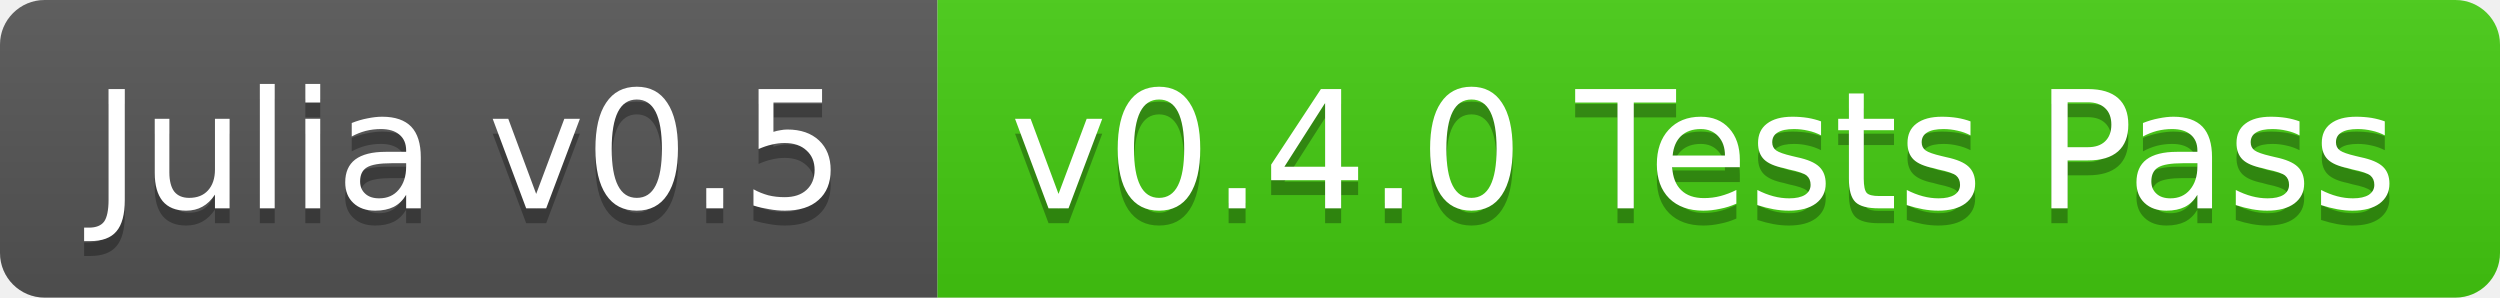
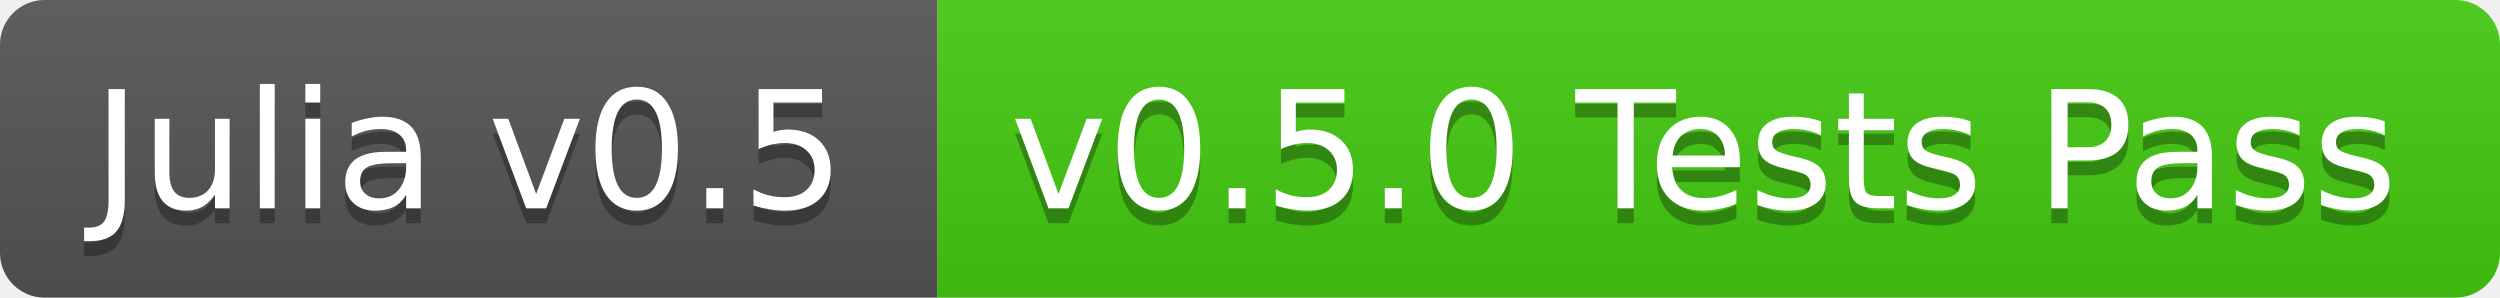
<svg xmlns="http://www.w3.org/2000/svg" width="168" height="20">
  <linearGradient id="b" x2="0" y2="100%">
    <stop offset="0" stop-color="#bbb" stop-opacity=".1" />
    <stop offset="1" stop-opacity=".1" />
  </linearGradient>
  <clipPath id="a">
    <rect width="168" height="20" rx="3" fill="#fff" />
  </clipPath>
  <g clip-path="url(#a)">
    <path fill="#555" d="M0 0h63v20H0z" />
    <path fill="#4c1" d="M63 0h105v20H63z" />
    <path fill="url(#b)" d="M0 0h168v20H0z" />
  </g>
  <g fill="#fff" text-anchor="middle" font-family="DejaVu Sans,Verdana,Geneva,sans-serif" font-size="11">
    <text x="31.5" y="15" fill="#010101" fill-opacity=".3">Julia v0.5</text>
    <text x="31.5" y="14">Julia v0.5</text>
-     <text x="114.5" y="15" fill="#010101" fill-opacity=".3">v0.4.0 Tests Pass</text>
-     <text x="114.5" y="14">v0.4.0 Tests Pass</text>
+     <text x="114.5" y="15" fill="#010101" fill-opacity=".3">v0.5.0 Tests Pass</text>
+     <text x="114.5" y="14">v0.5.0 Tests Pass</text>
  </g>
</svg>
